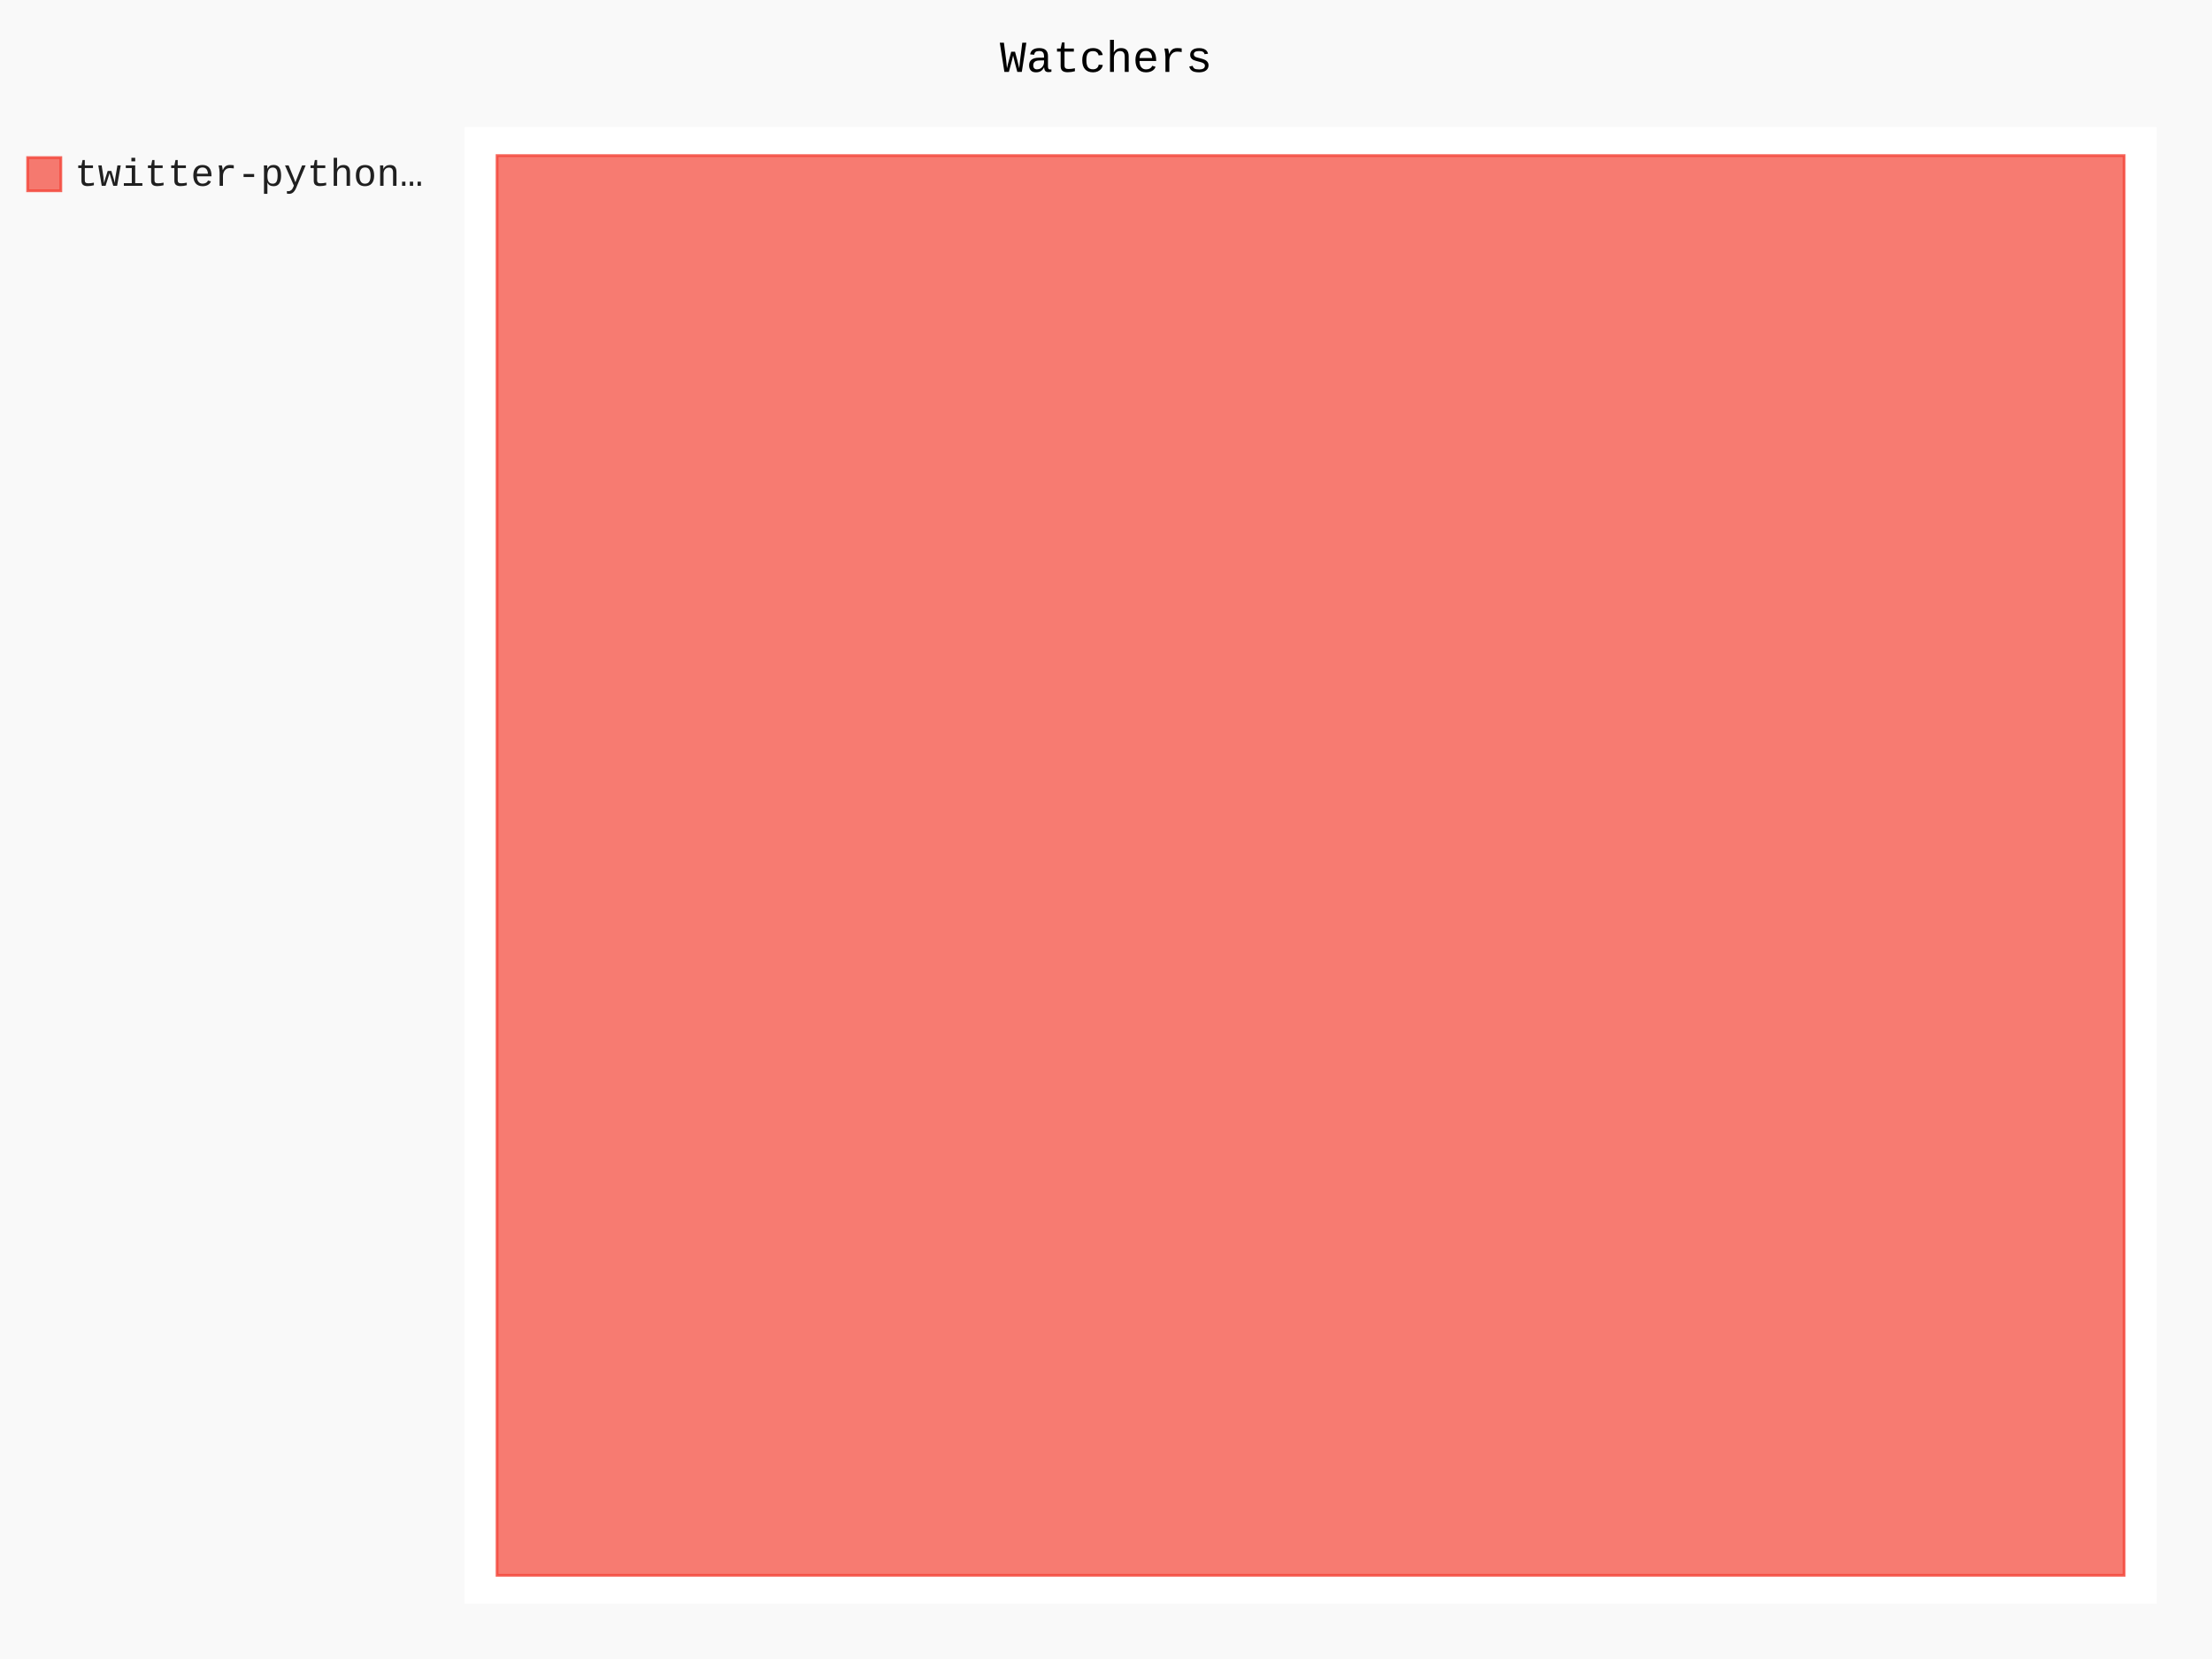
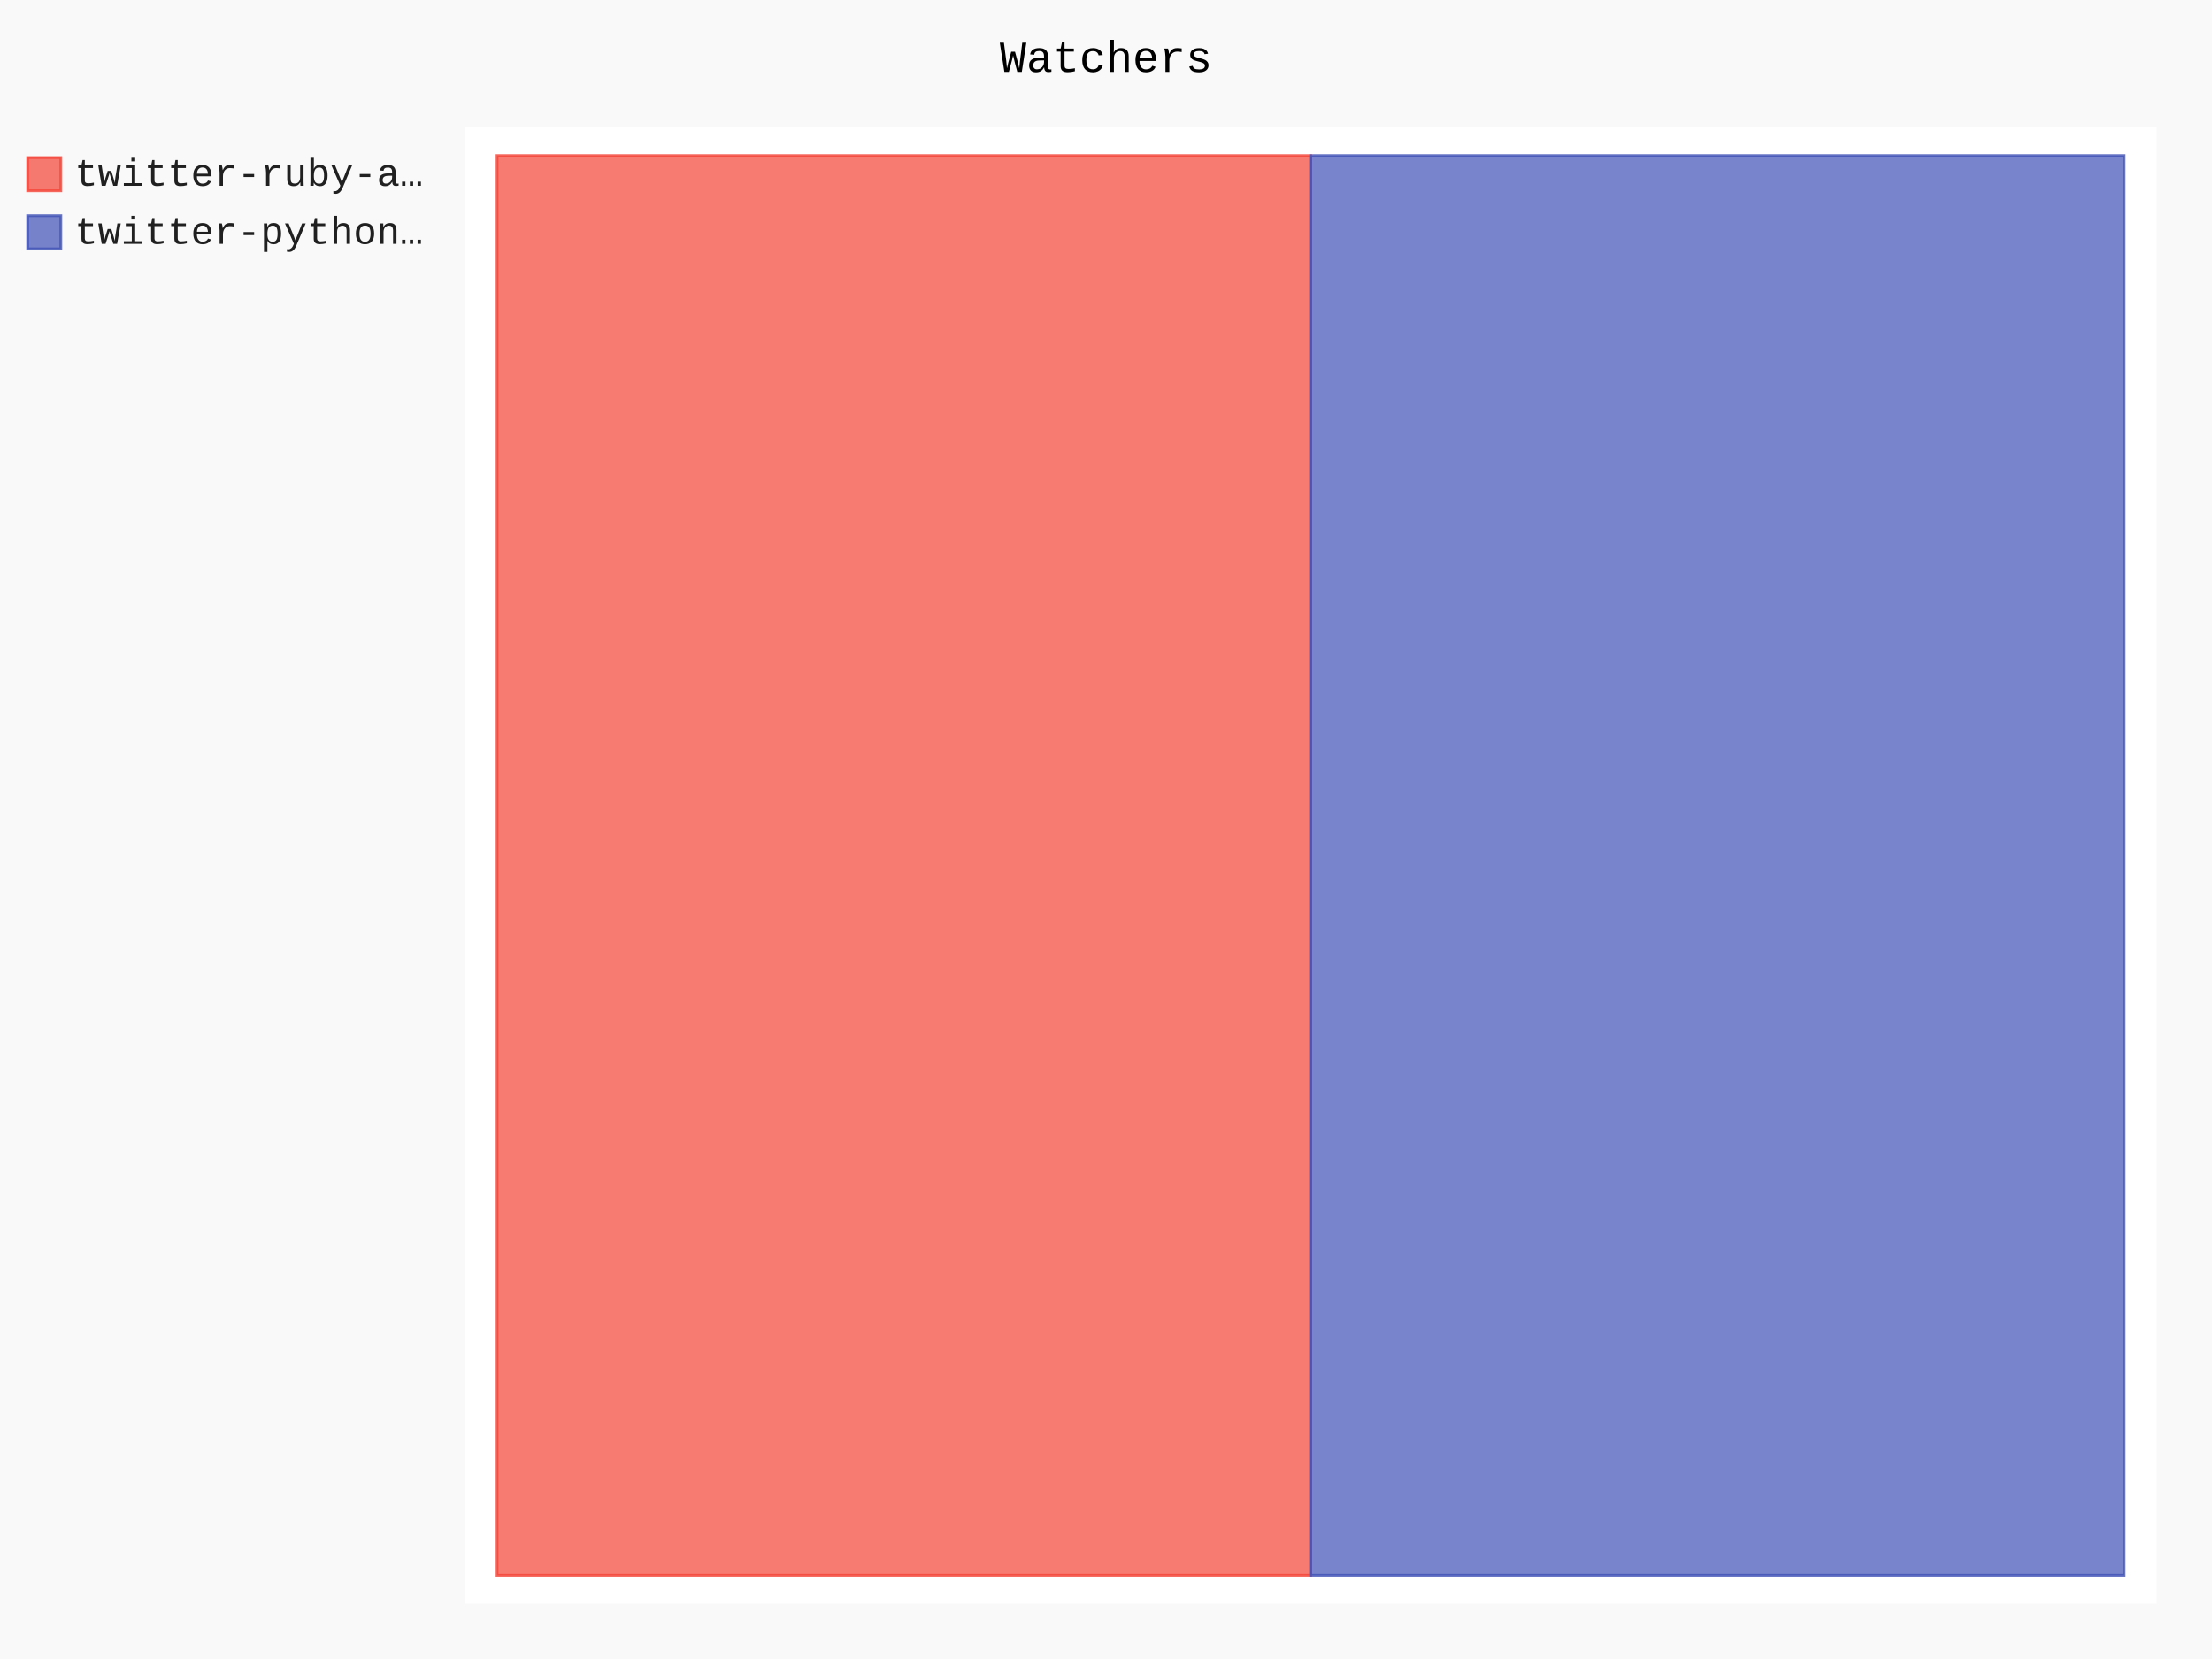
- <svg xmlns="http://www.w3.org/2000/svg" class="pygal-chart" id="chart-835fb04f-5a9d-4d53-aa65-1e58870fd948" viewBox="0 0 800 600">
+ <svg xmlns="http://www.w3.org/2000/svg" class="pygal-chart" id="chart-e20b1c96-2b94-4990-ac7e-aed9f5b2950b" viewBox="0 0 800 600">
  <defs>
-     <style type="text/css">#chart-835fb04f-5a9d-4d53-aa65-1e58870fd948{-webkit-user-select:none;-webkit-font-smoothing:antialiased;font-family:Consolas,"Liberation Mono",Menlo,Courier,monospace}#chart-835fb04f-5a9d-4d53-aa65-1e58870fd948 .title{font-family:Consolas,"Liberation Mono",Menlo,Courier,monospace;font-size:16px}#chart-835fb04f-5a9d-4d53-aa65-1e58870fd948 .legends .legend text{font-family:Consolas,"Liberation Mono",Menlo,Courier,monospace;font-size:14px}#chart-835fb04f-5a9d-4d53-aa65-1e58870fd948 .axis text{font-family:Consolas,"Liberation Mono",Menlo,Courier,monospace;font-size:10px}#chart-835fb04f-5a9d-4d53-aa65-1e58870fd948 .axis text.major{font-family:Consolas,"Liberation Mono",Menlo,Courier,monospace;font-size:10px}#chart-835fb04f-5a9d-4d53-aa65-1e58870fd948 .text-overlay text.value{font-family:Consolas,"Liberation Mono",Menlo,Courier,monospace;font-size:16px}#chart-835fb04f-5a9d-4d53-aa65-1e58870fd948 .text-overlay text.label{font-family:Consolas,"Liberation Mono",Menlo,Courier,monospace;font-size:10px}#chart-835fb04f-5a9d-4d53-aa65-1e58870fd948 .tooltip{font-family:Consolas,"Liberation Mono",Menlo,Courier,monospace;font-size:14px}#chart-835fb04f-5a9d-4d53-aa65-1e58870fd948 text.no_data{font-family:Consolas,"Liberation Mono",Menlo,Courier,monospace;font-size:64px}
- #chart-835fb04f-5a9d-4d53-aa65-1e58870fd948{background-color:rgba(249,249,249,1)}#chart-835fb04f-5a9d-4d53-aa65-1e58870fd948 path,#chart-835fb04f-5a9d-4d53-aa65-1e58870fd948 line,#chart-835fb04f-5a9d-4d53-aa65-1e58870fd948 rect,#chart-835fb04f-5a9d-4d53-aa65-1e58870fd948 circle{-webkit-transition:150ms;-moz-transition:150ms;transition:150ms}#chart-835fb04f-5a9d-4d53-aa65-1e58870fd948 .graph &gt; .background{fill:rgba(249,249,249,1)}#chart-835fb04f-5a9d-4d53-aa65-1e58870fd948 .plot &gt; .background{fill:rgba(255,255,255,1)}#chart-835fb04f-5a9d-4d53-aa65-1e58870fd948 .graph{fill:rgba(0,0,0,.87)}#chart-835fb04f-5a9d-4d53-aa65-1e58870fd948 text.no_data{fill:rgba(0,0,0,1)}#chart-835fb04f-5a9d-4d53-aa65-1e58870fd948 .title{fill:rgba(0,0,0,1)}#chart-835fb04f-5a9d-4d53-aa65-1e58870fd948 .legends .legend text{fill:rgba(0,0,0,.87)}#chart-835fb04f-5a9d-4d53-aa65-1e58870fd948 .legends .legend:hover text{fill:rgba(0,0,0,1)}#chart-835fb04f-5a9d-4d53-aa65-1e58870fd948 .axis .line{stroke:rgba(0,0,0,1)}#chart-835fb04f-5a9d-4d53-aa65-1e58870fd948 .axis .guide.line{stroke:rgba(0,0,0,.54)}#chart-835fb04f-5a9d-4d53-aa65-1e58870fd948 .axis .major.line{stroke:rgba(0,0,0,.87)}#chart-835fb04f-5a9d-4d53-aa65-1e58870fd948 .axis text.major{fill:rgba(0,0,0,1)}#chart-835fb04f-5a9d-4d53-aa65-1e58870fd948 .axis.y .guides:hover .guide.line,#chart-835fb04f-5a9d-4d53-aa65-1e58870fd948 .line-graph .axis.x .guides:hover .guide.line,#chart-835fb04f-5a9d-4d53-aa65-1e58870fd948 .stackedline-graph .axis.x .guides:hover .guide.line,#chart-835fb04f-5a9d-4d53-aa65-1e58870fd948 .xy-graph .axis.x .guides:hover .guide.line{stroke:rgba(0,0,0,1)}#chart-835fb04f-5a9d-4d53-aa65-1e58870fd948 .axis .guides:hover text{fill:rgba(0,0,0,1)}#chart-835fb04f-5a9d-4d53-aa65-1e58870fd948 .reactive{fill-opacity:.7;stroke-opacity:.8}#chart-835fb04f-5a9d-4d53-aa65-1e58870fd948 .ci{stroke:rgba(0,0,0,.87)}#chart-835fb04f-5a9d-4d53-aa65-1e58870fd948 .reactive.active,#chart-835fb04f-5a9d-4d53-aa65-1e58870fd948 .active .reactive{fill-opacity:.8;stroke-opacity:.9;stroke-width:4}#chart-835fb04f-5a9d-4d53-aa65-1e58870fd948 .ci .reactive.active{stroke-width:1.5}#chart-835fb04f-5a9d-4d53-aa65-1e58870fd948 .series text{fill:rgba(0,0,0,1)}#chart-835fb04f-5a9d-4d53-aa65-1e58870fd948 .tooltip rect{fill:rgba(255,255,255,1);stroke:rgba(0,0,0,1);-webkit-transition:opacity 150ms;-moz-transition:opacity 150ms;transition:opacity 150ms}#chart-835fb04f-5a9d-4d53-aa65-1e58870fd948 .tooltip .label{fill:rgba(0,0,0,.87)}#chart-835fb04f-5a9d-4d53-aa65-1e58870fd948 .tooltip .label{fill:rgba(0,0,0,.87)}#chart-835fb04f-5a9d-4d53-aa65-1e58870fd948 .tooltip .legend{font-size:.8em;fill:rgba(0,0,0,.54)}#chart-835fb04f-5a9d-4d53-aa65-1e58870fd948 .tooltip .x_label{font-size:.6em;fill:rgba(0,0,0,1)}#chart-835fb04f-5a9d-4d53-aa65-1e58870fd948 .tooltip .xlink{font-size:.5em;text-decoration:underline}#chart-835fb04f-5a9d-4d53-aa65-1e58870fd948 .tooltip .value{font-size:1.5em}#chart-835fb04f-5a9d-4d53-aa65-1e58870fd948 .bound{font-size:.5em}#chart-835fb04f-5a9d-4d53-aa65-1e58870fd948 .max-value{font-size:.75em;fill:rgba(0,0,0,.54)}#chart-835fb04f-5a9d-4d53-aa65-1e58870fd948 .map-element{fill:rgba(255,255,255,1);stroke:rgba(0,0,0,.54) !important}#chart-835fb04f-5a9d-4d53-aa65-1e58870fd948 .map-element .reactive{fill-opacity:inherit;stroke-opacity:inherit}#chart-835fb04f-5a9d-4d53-aa65-1e58870fd948 .color-0,#chart-835fb04f-5a9d-4d53-aa65-1e58870fd948 .color-0 a:visited{stroke:#F44336;fill:#F44336}#chart-835fb04f-5a9d-4d53-aa65-1e58870fd948 .text-overlay .color-0 text{fill:black}
- #chart-835fb04f-5a9d-4d53-aa65-1e58870fd948 text.no_data{text-anchor:middle}#chart-835fb04f-5a9d-4d53-aa65-1e58870fd948 .guide.line{fill:none}#chart-835fb04f-5a9d-4d53-aa65-1e58870fd948 .centered{text-anchor:middle}#chart-835fb04f-5a9d-4d53-aa65-1e58870fd948 .title{text-anchor:middle}#chart-835fb04f-5a9d-4d53-aa65-1e58870fd948 .legends .legend text{fill-opacity:1}#chart-835fb04f-5a9d-4d53-aa65-1e58870fd948 .axis.x text{text-anchor:middle}#chart-835fb04f-5a9d-4d53-aa65-1e58870fd948 .axis.x:not(.web) text[transform]{text-anchor:start}#chart-835fb04f-5a9d-4d53-aa65-1e58870fd948 .axis.x:not(.web) text[transform].backwards{text-anchor:end}#chart-835fb04f-5a9d-4d53-aa65-1e58870fd948 .axis.y text{text-anchor:end}#chart-835fb04f-5a9d-4d53-aa65-1e58870fd948 .axis.y text[transform].backwards{text-anchor:start}#chart-835fb04f-5a9d-4d53-aa65-1e58870fd948 .axis.y2 text{text-anchor:start}#chart-835fb04f-5a9d-4d53-aa65-1e58870fd948 .axis.y2 text[transform].backwards{text-anchor:end}#chart-835fb04f-5a9d-4d53-aa65-1e58870fd948 .axis .guide.line{stroke-dasharray:4,4}#chart-835fb04f-5a9d-4d53-aa65-1e58870fd948 .axis .major.guide.line{stroke-dasharray:6,6}#chart-835fb04f-5a9d-4d53-aa65-1e58870fd948 .horizontal .axis.y .guide.line,#chart-835fb04f-5a9d-4d53-aa65-1e58870fd948 .horizontal .axis.y2 .guide.line,#chart-835fb04f-5a9d-4d53-aa65-1e58870fd948 .vertical .axis.x .guide.line{opacity:0}#chart-835fb04f-5a9d-4d53-aa65-1e58870fd948 .horizontal .axis.always_show .guide.line,#chart-835fb04f-5a9d-4d53-aa65-1e58870fd948 .vertical .axis.always_show .guide.line{opacity:1 !important}#chart-835fb04f-5a9d-4d53-aa65-1e58870fd948 .axis.y .guides:hover .guide.line,#chart-835fb04f-5a9d-4d53-aa65-1e58870fd948 .axis.y2 .guides:hover .guide.line,#chart-835fb04f-5a9d-4d53-aa65-1e58870fd948 .axis.x .guides:hover .guide.line{opacity:1}#chart-835fb04f-5a9d-4d53-aa65-1e58870fd948 .axis .guides:hover text{opacity:1}#chart-835fb04f-5a9d-4d53-aa65-1e58870fd948 .nofill{fill:none}#chart-835fb04f-5a9d-4d53-aa65-1e58870fd948 .subtle-fill{fill-opacity:.2}#chart-835fb04f-5a9d-4d53-aa65-1e58870fd948 .dot{stroke-width:1px;fill-opacity:1}#chart-835fb04f-5a9d-4d53-aa65-1e58870fd948 .dot.active{stroke-width:5px}#chart-835fb04f-5a9d-4d53-aa65-1e58870fd948 .dot.negative{fill:transparent}#chart-835fb04f-5a9d-4d53-aa65-1e58870fd948 text,#chart-835fb04f-5a9d-4d53-aa65-1e58870fd948 tspan{stroke:none !important}#chart-835fb04f-5a9d-4d53-aa65-1e58870fd948 .series text.active{opacity:1}#chart-835fb04f-5a9d-4d53-aa65-1e58870fd948 .tooltip rect{fill-opacity:.95;stroke-width:.5}#chart-835fb04f-5a9d-4d53-aa65-1e58870fd948 .tooltip text{fill-opacity:1}#chart-835fb04f-5a9d-4d53-aa65-1e58870fd948 .showable{visibility:hidden}#chart-835fb04f-5a9d-4d53-aa65-1e58870fd948 .showable.shown{visibility:visible}#chart-835fb04f-5a9d-4d53-aa65-1e58870fd948 .gauge-background{fill:rgba(229,229,229,1);stroke:none}#chart-835fb04f-5a9d-4d53-aa65-1e58870fd948 .bg-lines{stroke:rgba(249,249,249,1);stroke-width:2px}</style>
+     <style type="text/css">#chart-e20b1c96-2b94-4990-ac7e-aed9f5b2950b{-webkit-user-select:none;-webkit-font-smoothing:antialiased;font-family:Consolas,"Liberation Mono",Menlo,Courier,monospace}#chart-e20b1c96-2b94-4990-ac7e-aed9f5b2950b .title{font-family:Consolas,"Liberation Mono",Menlo,Courier,monospace;font-size:16px}#chart-e20b1c96-2b94-4990-ac7e-aed9f5b2950b .legends .legend text{font-family:Consolas,"Liberation Mono",Menlo,Courier,monospace;font-size:14px}#chart-e20b1c96-2b94-4990-ac7e-aed9f5b2950b .axis text{font-family:Consolas,"Liberation Mono",Menlo,Courier,monospace;font-size:10px}#chart-e20b1c96-2b94-4990-ac7e-aed9f5b2950b .axis text.major{font-family:Consolas,"Liberation Mono",Menlo,Courier,monospace;font-size:10px}#chart-e20b1c96-2b94-4990-ac7e-aed9f5b2950b .text-overlay text.value{font-family:Consolas,"Liberation Mono",Menlo,Courier,monospace;font-size:16px}#chart-e20b1c96-2b94-4990-ac7e-aed9f5b2950b .text-overlay text.label{font-family:Consolas,"Liberation Mono",Menlo,Courier,monospace;font-size:10px}#chart-e20b1c96-2b94-4990-ac7e-aed9f5b2950b .tooltip{font-family:Consolas,"Liberation Mono",Menlo,Courier,monospace;font-size:14px}#chart-e20b1c96-2b94-4990-ac7e-aed9f5b2950b text.no_data{font-family:Consolas,"Liberation Mono",Menlo,Courier,monospace;font-size:64px}
+ #chart-e20b1c96-2b94-4990-ac7e-aed9f5b2950b{background-color:rgba(249,249,249,1)}#chart-e20b1c96-2b94-4990-ac7e-aed9f5b2950b path,#chart-e20b1c96-2b94-4990-ac7e-aed9f5b2950b line,#chart-e20b1c96-2b94-4990-ac7e-aed9f5b2950b rect,#chart-e20b1c96-2b94-4990-ac7e-aed9f5b2950b circle{-webkit-transition:150ms;-moz-transition:150ms;transition:150ms}#chart-e20b1c96-2b94-4990-ac7e-aed9f5b2950b .graph &gt; .background{fill:rgba(249,249,249,1)}#chart-e20b1c96-2b94-4990-ac7e-aed9f5b2950b .plot &gt; .background{fill:rgba(255,255,255,1)}#chart-e20b1c96-2b94-4990-ac7e-aed9f5b2950b .graph{fill:rgba(0,0,0,.87)}#chart-e20b1c96-2b94-4990-ac7e-aed9f5b2950b text.no_data{fill:rgba(0,0,0,1)}#chart-e20b1c96-2b94-4990-ac7e-aed9f5b2950b .title{fill:rgba(0,0,0,1)}#chart-e20b1c96-2b94-4990-ac7e-aed9f5b2950b .legends .legend text{fill:rgba(0,0,0,.87)}#chart-e20b1c96-2b94-4990-ac7e-aed9f5b2950b .legends .legend:hover text{fill:rgba(0,0,0,1)}#chart-e20b1c96-2b94-4990-ac7e-aed9f5b2950b .axis .line{stroke:rgba(0,0,0,1)}#chart-e20b1c96-2b94-4990-ac7e-aed9f5b2950b .axis .guide.line{stroke:rgba(0,0,0,.54)}#chart-e20b1c96-2b94-4990-ac7e-aed9f5b2950b .axis .major.line{stroke:rgba(0,0,0,.87)}#chart-e20b1c96-2b94-4990-ac7e-aed9f5b2950b .axis text.major{fill:rgba(0,0,0,1)}#chart-e20b1c96-2b94-4990-ac7e-aed9f5b2950b .axis.y .guides:hover .guide.line,#chart-e20b1c96-2b94-4990-ac7e-aed9f5b2950b .line-graph .axis.x .guides:hover .guide.line,#chart-e20b1c96-2b94-4990-ac7e-aed9f5b2950b .stackedline-graph .axis.x .guides:hover .guide.line,#chart-e20b1c96-2b94-4990-ac7e-aed9f5b2950b .xy-graph .axis.x .guides:hover .guide.line{stroke:rgba(0,0,0,1)}#chart-e20b1c96-2b94-4990-ac7e-aed9f5b2950b .axis .guides:hover text{fill:rgba(0,0,0,1)}#chart-e20b1c96-2b94-4990-ac7e-aed9f5b2950b .reactive{fill-opacity:.7;stroke-opacity:.8}#chart-e20b1c96-2b94-4990-ac7e-aed9f5b2950b .ci{stroke:rgba(0,0,0,.87)}#chart-e20b1c96-2b94-4990-ac7e-aed9f5b2950b .reactive.active,#chart-e20b1c96-2b94-4990-ac7e-aed9f5b2950b .active .reactive{fill-opacity:.8;stroke-opacity:.9;stroke-width:4}#chart-e20b1c96-2b94-4990-ac7e-aed9f5b2950b .ci .reactive.active{stroke-width:1.5}#chart-e20b1c96-2b94-4990-ac7e-aed9f5b2950b .series text{fill:rgba(0,0,0,1)}#chart-e20b1c96-2b94-4990-ac7e-aed9f5b2950b .tooltip rect{fill:rgba(255,255,255,1);stroke:rgba(0,0,0,1);-webkit-transition:opacity 150ms;-moz-transition:opacity 150ms;transition:opacity 150ms}#chart-e20b1c96-2b94-4990-ac7e-aed9f5b2950b .tooltip .label{fill:rgba(0,0,0,.87)}#chart-e20b1c96-2b94-4990-ac7e-aed9f5b2950b .tooltip .label{fill:rgba(0,0,0,.87)}#chart-e20b1c96-2b94-4990-ac7e-aed9f5b2950b .tooltip .legend{font-size:.8em;fill:rgba(0,0,0,.54)}#chart-e20b1c96-2b94-4990-ac7e-aed9f5b2950b .tooltip .x_label{font-size:.6em;fill:rgba(0,0,0,1)}#chart-e20b1c96-2b94-4990-ac7e-aed9f5b2950b .tooltip .xlink{font-size:.5em;text-decoration:underline}#chart-e20b1c96-2b94-4990-ac7e-aed9f5b2950b .tooltip .value{font-size:1.5em}#chart-e20b1c96-2b94-4990-ac7e-aed9f5b2950b .bound{font-size:.5em}#chart-e20b1c96-2b94-4990-ac7e-aed9f5b2950b .max-value{font-size:.75em;fill:rgba(0,0,0,.54)}#chart-e20b1c96-2b94-4990-ac7e-aed9f5b2950b .map-element{fill:rgba(255,255,255,1);stroke:rgba(0,0,0,.54) !important}#chart-e20b1c96-2b94-4990-ac7e-aed9f5b2950b .map-element .reactive{fill-opacity:inherit;stroke-opacity:inherit}#chart-e20b1c96-2b94-4990-ac7e-aed9f5b2950b .color-0,#chart-e20b1c96-2b94-4990-ac7e-aed9f5b2950b .color-0 a:visited{stroke:#F44336;fill:#F44336}#chart-e20b1c96-2b94-4990-ac7e-aed9f5b2950b .color-1,#chart-e20b1c96-2b94-4990-ac7e-aed9f5b2950b .color-1 a:visited{stroke:#3F51B5;fill:#3F51B5}#chart-e20b1c96-2b94-4990-ac7e-aed9f5b2950b .text-overlay .color-0 text{fill:black}#chart-e20b1c96-2b94-4990-ac7e-aed9f5b2950b .text-overlay .color-1 text{fill:black}
+ #chart-e20b1c96-2b94-4990-ac7e-aed9f5b2950b text.no_data{text-anchor:middle}#chart-e20b1c96-2b94-4990-ac7e-aed9f5b2950b .guide.line{fill:none}#chart-e20b1c96-2b94-4990-ac7e-aed9f5b2950b .centered{text-anchor:middle}#chart-e20b1c96-2b94-4990-ac7e-aed9f5b2950b .title{text-anchor:middle}#chart-e20b1c96-2b94-4990-ac7e-aed9f5b2950b .legends .legend text{fill-opacity:1}#chart-e20b1c96-2b94-4990-ac7e-aed9f5b2950b .axis.x text{text-anchor:middle}#chart-e20b1c96-2b94-4990-ac7e-aed9f5b2950b .axis.x:not(.web) text[transform]{text-anchor:start}#chart-e20b1c96-2b94-4990-ac7e-aed9f5b2950b .axis.x:not(.web) text[transform].backwards{text-anchor:end}#chart-e20b1c96-2b94-4990-ac7e-aed9f5b2950b .axis.y text{text-anchor:end}#chart-e20b1c96-2b94-4990-ac7e-aed9f5b2950b .axis.y text[transform].backwards{text-anchor:start}#chart-e20b1c96-2b94-4990-ac7e-aed9f5b2950b .axis.y2 text{text-anchor:start}#chart-e20b1c96-2b94-4990-ac7e-aed9f5b2950b .axis.y2 text[transform].backwards{text-anchor:end}#chart-e20b1c96-2b94-4990-ac7e-aed9f5b2950b .axis .guide.line{stroke-dasharray:4,4}#chart-e20b1c96-2b94-4990-ac7e-aed9f5b2950b .axis .major.guide.line{stroke-dasharray:6,6}#chart-e20b1c96-2b94-4990-ac7e-aed9f5b2950b .horizontal .axis.y .guide.line,#chart-e20b1c96-2b94-4990-ac7e-aed9f5b2950b .horizontal .axis.y2 .guide.line,#chart-e20b1c96-2b94-4990-ac7e-aed9f5b2950b .vertical .axis.x .guide.line{opacity:0}#chart-e20b1c96-2b94-4990-ac7e-aed9f5b2950b .horizontal .axis.always_show .guide.line,#chart-e20b1c96-2b94-4990-ac7e-aed9f5b2950b .vertical .axis.always_show .guide.line{opacity:1 !important}#chart-e20b1c96-2b94-4990-ac7e-aed9f5b2950b .axis.y .guides:hover .guide.line,#chart-e20b1c96-2b94-4990-ac7e-aed9f5b2950b .axis.y2 .guides:hover .guide.line,#chart-e20b1c96-2b94-4990-ac7e-aed9f5b2950b .axis.x .guides:hover .guide.line{opacity:1}#chart-e20b1c96-2b94-4990-ac7e-aed9f5b2950b .axis .guides:hover text{opacity:1}#chart-e20b1c96-2b94-4990-ac7e-aed9f5b2950b .nofill{fill:none}#chart-e20b1c96-2b94-4990-ac7e-aed9f5b2950b .subtle-fill{fill-opacity:.2}#chart-e20b1c96-2b94-4990-ac7e-aed9f5b2950b .dot{stroke-width:1px;fill-opacity:1}#chart-e20b1c96-2b94-4990-ac7e-aed9f5b2950b .dot.active{stroke-width:5px}#chart-e20b1c96-2b94-4990-ac7e-aed9f5b2950b .dot.negative{fill:transparent}#chart-e20b1c96-2b94-4990-ac7e-aed9f5b2950b text,#chart-e20b1c96-2b94-4990-ac7e-aed9f5b2950b tspan{stroke:none !important}#chart-e20b1c96-2b94-4990-ac7e-aed9f5b2950b .series text.active{opacity:1}#chart-e20b1c96-2b94-4990-ac7e-aed9f5b2950b .tooltip rect{fill-opacity:.95;stroke-width:.5}#chart-e20b1c96-2b94-4990-ac7e-aed9f5b2950b .tooltip text{fill-opacity:1}#chart-e20b1c96-2b94-4990-ac7e-aed9f5b2950b .showable{visibility:hidden}#chart-e20b1c96-2b94-4990-ac7e-aed9f5b2950b .showable.shown{visibility:visible}#chart-e20b1c96-2b94-4990-ac7e-aed9f5b2950b .gauge-background{fill:rgba(229,229,229,1);stroke:none}#chart-e20b1c96-2b94-4990-ac7e-aed9f5b2950b .bg-lines{stroke:rgba(249,249,249,1);stroke-width:2px}</style>
  </defs>
  <g class="graph treemap-graph vertical">
    <rect class="background" height="600" width="800" x="0" y="0" />
    <g class="plot" transform="translate(168, 46)">
      <rect class="background" height="534" width="612.0" x="0" y="0" />
      <g class="series serie-0 color-0">
        <g class="rects">
          <g class="rect">
-             <rect class="rect reactive tooltip-trigger" height="513.462" width="588.462" x="11.769" y="10.269" />
+             <rect class="rect reactive tooltip-trigger" height="513.462" width="294.231" x="11.769" y="10.269" />
+           </g>
+         </g>
+       </g>
+       <g class="series serie-1 color-1">
+         <g class="rects">
+           <g class="rect">
+             <rect class="rect reactive tooltip-trigger" height="513.462" width="294.231" x="306.0" y="10.269" />
          </g>
        </g>
      </g>
    </g>
    <g class="titles">
      <text class="title plot_title" x="400.0" y="26">Watchers</text>
    </g>
    <g class="plot overlay" transform="translate(168, 46)">
      <g class="series serie-0 color-0" />
+       <g class="series serie-1 color-1" />
    </g>
    <g class="plot text-overlay" transform="translate(168, 46)">
      <g class="series serie-0 color-0" />
+       <g class="series serie-1 color-1" />
    </g>
    <g class="plot tooltip-overlay" transform="translate(168, 46)">
      <g class="tooltip" style="opacity: 0" transform="translate(0 0)">
        <rect class="tooltip-box" height="0" rx="0" ry="0" width="0" />
        <g class="text" />
      </g>
    </g>
    <g class="legends" transform="translate(10, 56)">
      <g class="legend reactive activate-serie" id="activate-serie-0">
        <rect class="color-0 reactive" height="12" width="12" x="0.0" y="1.0" />
-         <text x="17.0" y="11.2">twitter-python…</text>
+         <text x="17.0" y="11.2">twitter-ruby-a…</text>
+       </g>
+       <g class="legend reactive activate-serie" id="activate-serie-1">
+         <rect class="color-1 reactive" height="12" width="12" x="0.0" y="22.0" />
+         <text x="17.0" y="32.2">twitter-python…</text>
      </g>
    </g>
    <g class="legends" transform="translate(790, 56)" />
  </g>
</svg>
